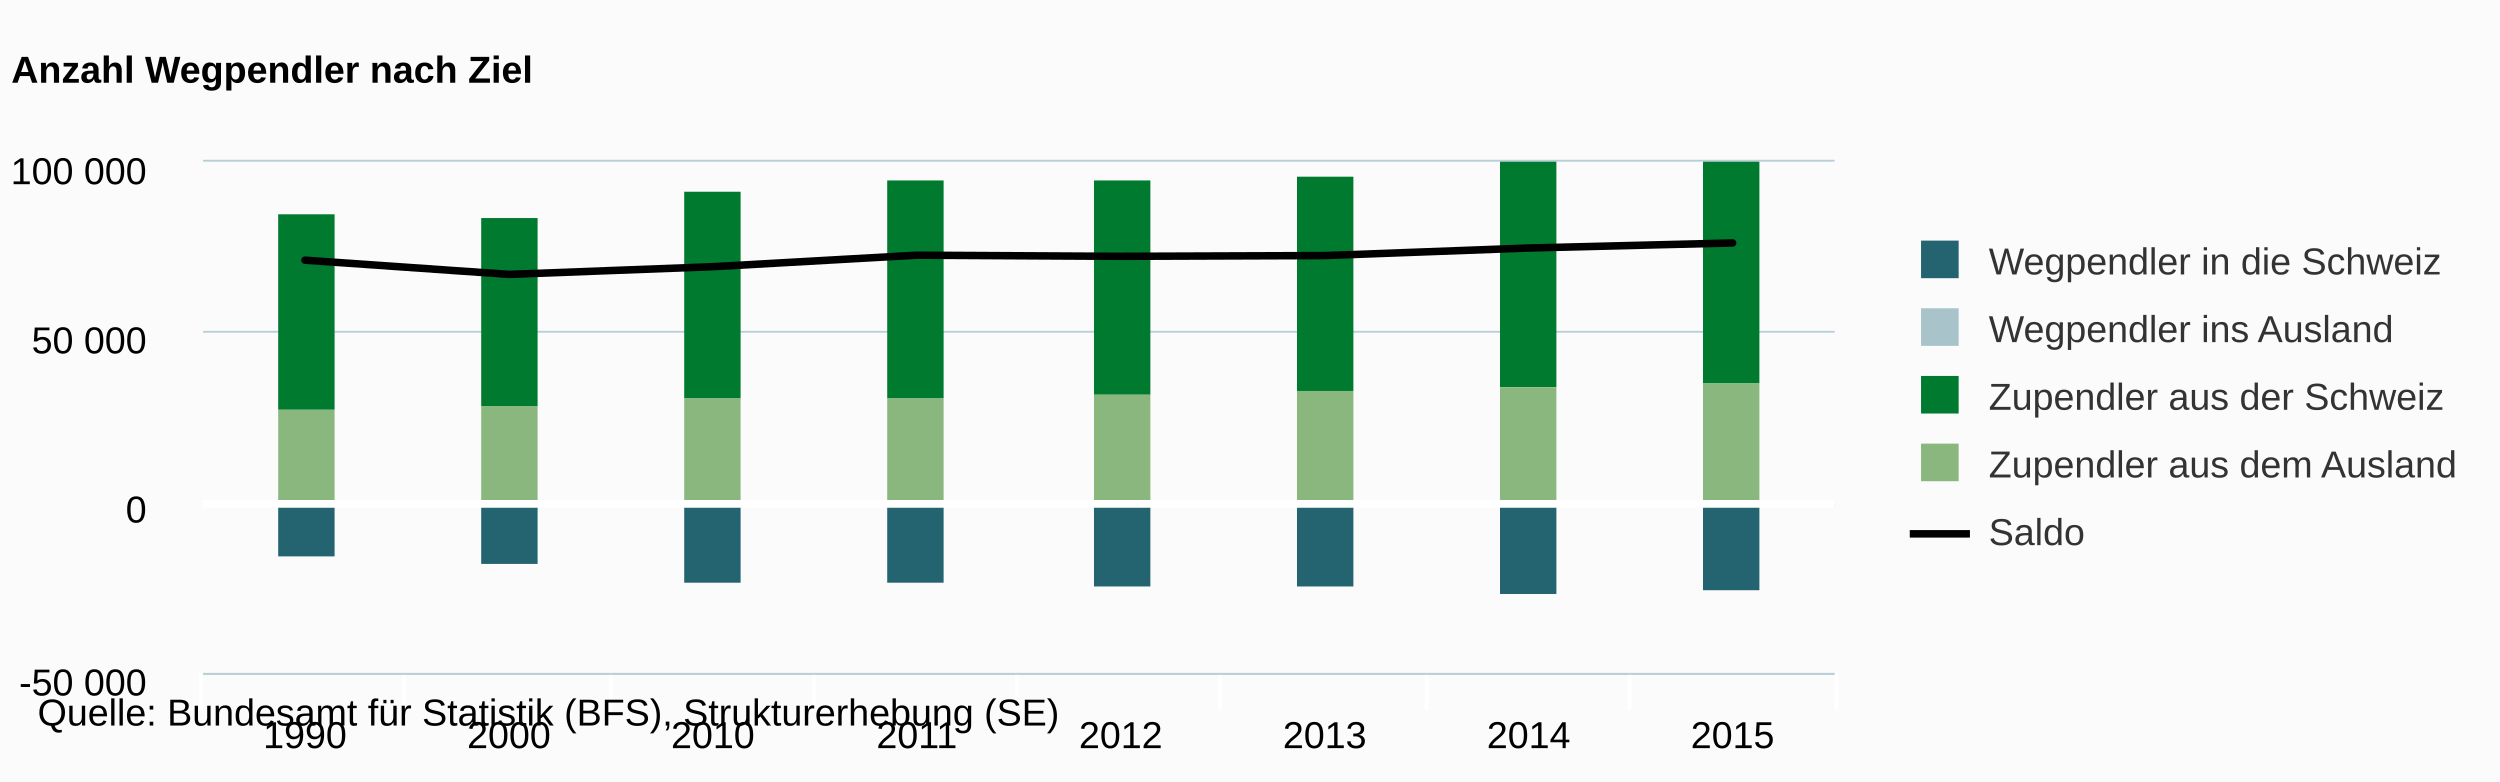
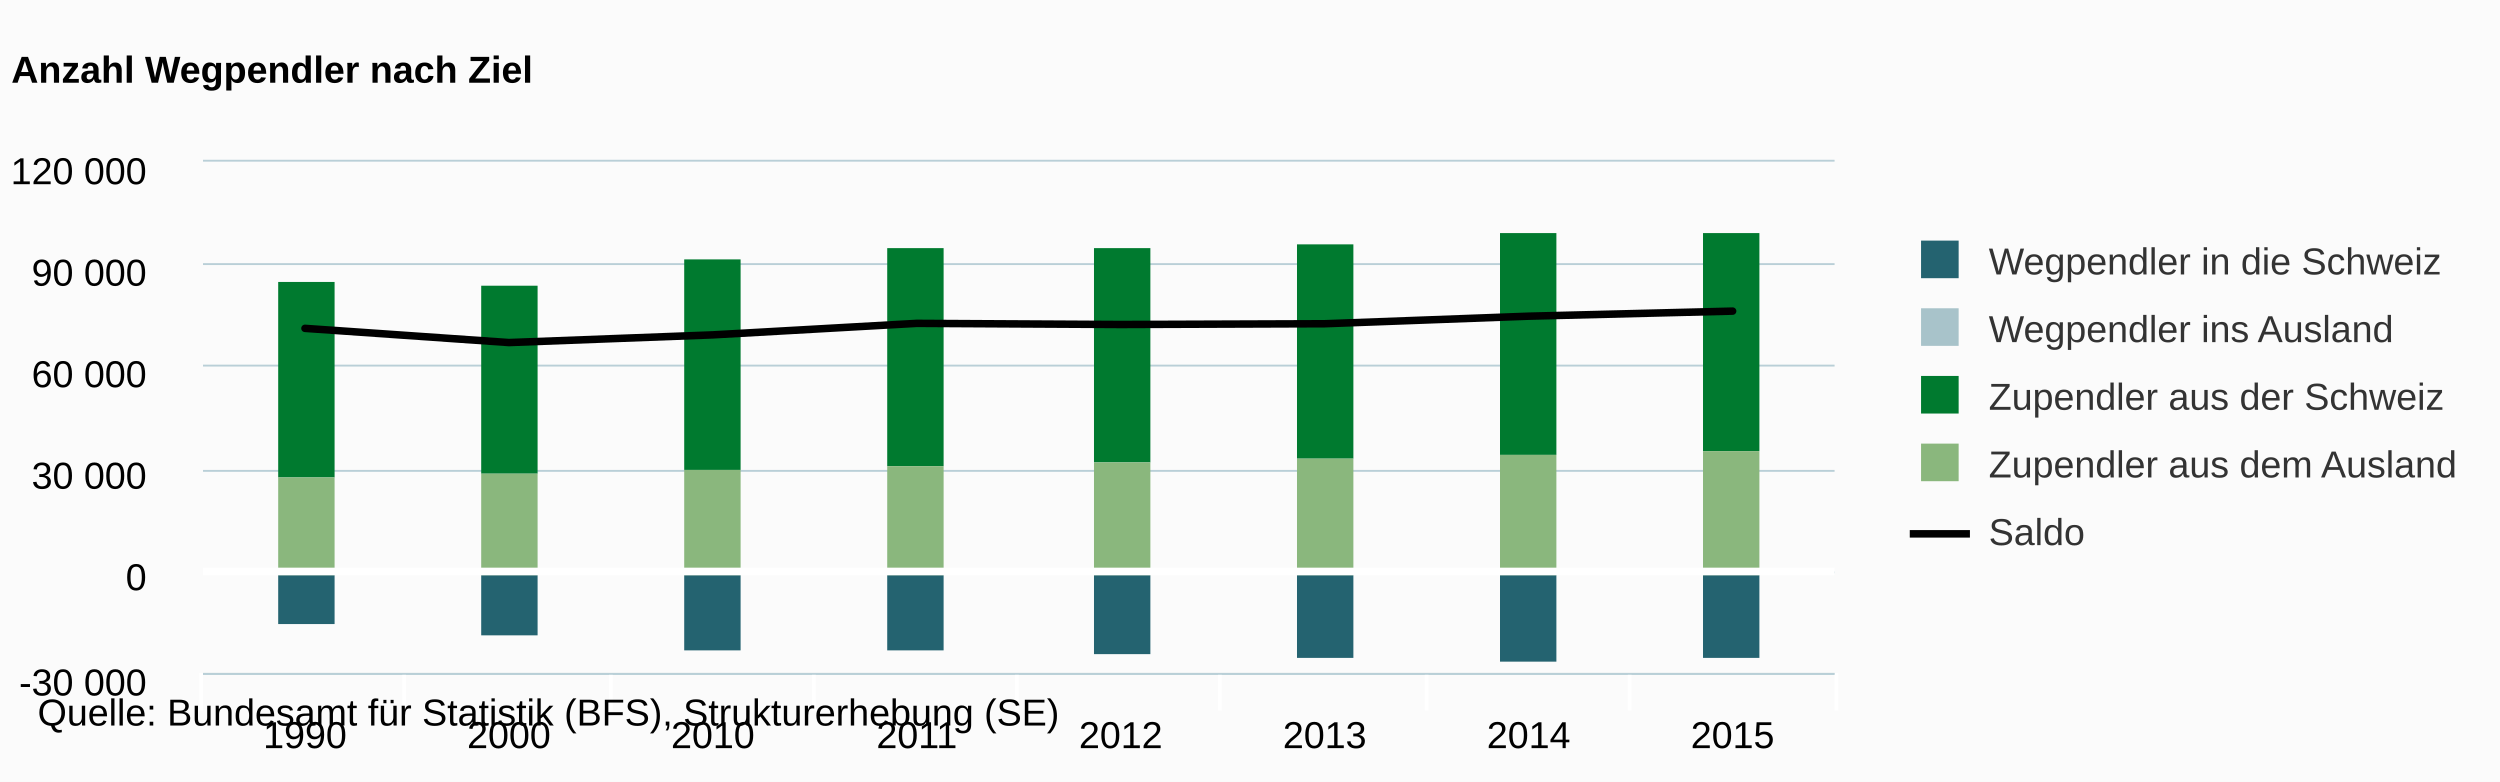
<svg xmlns="http://www.w3.org/2000/svg" version="1.1" class="highcharts-root" style="font-family:arial;font-size:12px;" viewBox="0 0 665 208">
  <defs>
    <clipPath>
      <rect x="0" y="0" width="434" height="136" fill="none" />
    </clipPath>
    <clipPath id="a">
      <rect x="0" y="0" width="434" height="136" fill="none" />
    </clipPath>
  </defs>
  <rect fill="#fbfbfb" class="highcharts-background" x="0" y="0" width="665" height="208" rx="0" ry="0" />
  <rect fill="none" class="highcharts-plot-background" x="54" y="43" width="434" height="136" />
  <g class="highcharts-pane-group" />
  <g class="highcharts-grid highcharts-xaxis-grid ">
    <path fill="none" class="highcharts-grid-line" d="M 107.5 43 L 107.5 179" opacity="1" />
    <path fill="none" class="highcharts-grid-line" d="M 162.5 43 L 162.5 179" opacity="1" />
    <path fill="none" class="highcharts-grid-line" d="M 216.5 43 L 216.5 179" opacity="1" />
    <path fill="none" class="highcharts-grid-line" d="M 270.5 43 L 270.5 179" opacity="1" />
    <path fill="none" class="highcharts-grid-line" d="M 324.5 43 L 324.5 179" opacity="1" />
    <path fill="none" class="highcharts-grid-line" d="M 379.5 43 L 379.5 179" opacity="1" />
    <path fill="none" class="highcharts-grid-line" d="M 433.5 43 L 433.5 179" opacity="1" />
    <path fill="none" class="highcharts-grid-line" d="M 487.5 43 L 487.5 179" opacity="1" />
    <path fill="none" class="highcharts-grid-line" d="M 53.5 43 L 53.5 179" opacity="1" />
  </g>
  <g class="highcharts-grid highcharts-yaxis-grid ">
    <path fill="none" stroke="#B9CFD7" stroke-width="0.5" class="highcharts-grid-line" d="M 54 179.25 L 488 179.25" opacity="1" />
-     <path fill="none" stroke="#B9CFD7" stroke-width="0.5" class="highcharts-grid-line" d="M 54 134.25 L 488 134.25" opacity="1" />
-     <path fill="none" stroke="#B9CFD7" stroke-width="0.5" class="highcharts-grid-line" d="M 54 88.25 L 488 88.25" opacity="1" />
+     <path fill="none" stroke="#B9CFD7" stroke-width="0.5" class="highcharts-grid-line" d="M 54 152.25 L 488 152.25" opacity="1" />
+     <path fill="none" stroke="#B9CFD7" stroke-width="0.5" class="highcharts-grid-line" d="M 54 125.25 L 488 125.25" opacity="1" />
+     <path fill="none" stroke="#B9CFD7" stroke-width="0.5" class="highcharts-grid-line" d="M 54 97.25 L 488 97.25" opacity="1" />
+     <path fill="none" stroke="#B9CFD7" stroke-width="0.5" class="highcharts-grid-line" d="M 54 70.25 L 488 70.25" opacity="1" />
    <path fill="none" stroke="#B9CFD7" stroke-width="0.5" class="highcharts-grid-line" d="M 54 42.75 L 488 42.75" opacity="1" />
  </g>
  <rect fill="none" class="highcharts-plot-border" x="54" y="43" width="434" height="136" />
  <g class="highcharts-axis highcharts-xaxis ">
    <path fill="none" class="highcharts-tick" stroke="#FFFFFF" stroke-width="1" d="M 107.5 179 L 107.5 189" opacity="1" />
    <path fill="none" class="highcharts-tick" stroke="#FFFFFF" stroke-width="1" d="M 162.5 179 L 162.5 189" opacity="1" />
    <path fill="none" class="highcharts-tick" stroke="#FFFFFF" stroke-width="1" d="M 216.5 179 L 216.5 189" opacity="1" />
    <path fill="none" class="highcharts-tick" stroke="#FFFFFF" stroke-width="1" d="M 270.5 179 L 270.5 189" opacity="1" />
    <path fill="none" class="highcharts-tick" stroke="#FFFFFF" stroke-width="1" d="M 324.5 179 L 324.5 189" opacity="1" />
    <path fill="none" class="highcharts-tick" stroke="#FFFFFF" stroke-width="1" d="M 379.5 179 L 379.5 189" opacity="1" />
    <path fill="none" class="highcharts-tick" stroke="#FFFFFF" stroke-width="1" d="M 433.5 179 L 433.5 189" opacity="1" />
    <path fill="none" class="highcharts-tick" stroke="#FFFFFF" stroke-width="1" d="M 488.5 179 L 488.5 189" opacity="1" />
    <path fill="none" class="highcharts-tick" stroke="#FFFFFF" stroke-width="1" d="M 53.5 179 L 53.5 189" opacity="1" />
    <path fill="none" class="highcharts-axis-line" stroke="#B9CFD7" stroke-width="0.5" d="M 54 179.25 L 488 179.25" />
  </g>
  <g class="highcharts-axis highcharts-yaxis ">
    <path fill="none" class="highcharts-axis-line" d="M 54 43 L 54 179" />
  </g>
  <g class="highcharts-series-group">
    <g class="highcharts-series highcharts-series-0 highcharts-column-series highcharts-color-undefined " transform="translate(54,43) scale(1 1)" clip-path="url(#a)">
-       <rect x="20" y="92" width="15" height="13" fill="#246370" class="highcharts-point highcharts-negative" />
-       <rect x="74" y="92" width="15" height="15" fill="#246370" class="highcharts-point highcharts-negative" />
-       <rect x="128" y="92" width="15" height="20" fill="#246370" class="highcharts-point highcharts-negative" />
-       <rect x="182" y="92" width="15" height="20" fill="#246370" class="highcharts-point highcharts-negative" />
-       <rect x="237" y="92" width="15" height="21" fill="#246370" class="highcharts-point highcharts-negative" />
-       <rect x="291" y="92" width="15" height="21" fill="#246370" class="highcharts-point highcharts-negative" />
-       <rect x="345" y="92" width="15" height="23" fill="#246370" class="highcharts-point highcharts-negative" />
-       <rect x="399" y="92" width="15" height="22" fill="#246370" class="highcharts-point highcharts-negative" />
+       <rect x="20" y="110" width="15" height="13" fill="#246370" class="highcharts-point highcharts-negative" />
+       <rect x="74" y="110" width="15" height="16" fill="#246370" class="highcharts-point highcharts-negative" />
+       <rect x="128" y="110" width="15" height="20" fill="#246370" class="highcharts-point highcharts-negative" />
+       <rect x="182" y="110" width="15" height="20" fill="#246370" class="highcharts-point highcharts-negative" />
+       <rect x="237" y="110" width="15" height="21" fill="#246370" class="highcharts-point highcharts-negative" />
+       <rect x="291" y="110" width="15" height="22" fill="#246370" class="highcharts-point highcharts-negative" />
+       <rect x="345" y="110" width="15" height="23" fill="#246370" class="highcharts-point highcharts-negative" />
+       <rect x="399" y="110" width="15" height="22" fill="#246370" class="highcharts-point highcharts-negative" />
    </g>
    <g class="highcharts-markers highcharts-series-0 highcharts-column-series highcharts-color-undefined " transform="translate(54,43) scale(1 1)" clip-path="none" />
    <g class="highcharts-series highcharts-series-1 highcharts-column-series highcharts-color-undefined " transform="translate(54,43) scale(1 1)" clip-path="url(#a)">
-       <rect x="20" y="92" width="15" height="0" fill="#A8C3CA" class="highcharts-point highcharts-negative" />
-       <rect x="74" y="92" width="15" height="0" fill="#A8C3CA" class="highcharts-point highcharts-negative" />
-       <rect x="128" y="92" width="15" height="0" fill="#A8C3CA" class="highcharts-point highcharts-negative" />
-       <rect x="182" y="92" width="15" height="0" fill="#A8C3CA" class="highcharts-point highcharts-negative" />
-       <rect x="237" y="92" width="15" height="0" fill="#A8C3CA" class="highcharts-point highcharts-negative" />
-       <rect x="291" y="92" width="15" height="0" fill="#A8C3CA" class="highcharts-point highcharts-negative" />
-       <rect x="345" y="92" width="15" height="0" fill="#A8C3CA" class="highcharts-point highcharts-negative" />
-       <rect x="399" y="92" width="15" height="0" fill="#A8C3CA" class="highcharts-point highcharts-negative" />
+       <rect x="20" y="110" width="15" height="0" fill="#A8C3CA" class="highcharts-point highcharts-negative" />
+       <rect x="74" y="110" width="15" height="0" fill="#A8C3CA" class="highcharts-point highcharts-negative" />
+       <rect x="128" y="110" width="15" height="0" fill="#A8C3CA" class="highcharts-point highcharts-negative" />
+       <rect x="182" y="110" width="15" height="0" fill="#A8C3CA" class="highcharts-point highcharts-negative" />
+       <rect x="237" y="110" width="15" height="0" fill="#A8C3CA" class="highcharts-point highcharts-negative" />
+       <rect x="291" y="110" width="15" height="0" fill="#A8C3CA" class="highcharts-point highcharts-negative" />
+       <rect x="345" y="110" width="15" height="0" fill="#A8C3CA" class="highcharts-point highcharts-negative" />
+       <rect x="399" y="110" width="15" height="0" fill="#A8C3CA" class="highcharts-point highcharts-negative" />
    </g>
    <g class="highcharts-markers highcharts-series-1 highcharts-column-series highcharts-color-undefined " transform="translate(54,43) scale(1 1)" clip-path="none" />
    <g class="highcharts-series highcharts-series-2 highcharts-column-series highcharts-color-undefined " transform="translate(54,43) scale(1 1)" clip-path="url(#a)">
-       <rect x="20" y="14" width="15" height="52" fill="#007A2F" class="highcharts-point" />
-       <rect x="74" y="15" width="15" height="50" fill="#007A2F" class="highcharts-point" />
-       <rect x="128" y="8" width="15" height="55" fill="#007A2F" class="highcharts-point" />
-       <rect x="182" y="5" width="15" height="58" fill="#007A2F" class="highcharts-point" />
-       <rect x="237" y="5" width="15" height="57" fill="#007A2F" class="highcharts-point" />
-       <rect x="291" y="4" width="15" height="57" fill="#007A2F" class="highcharts-point" />
-       <rect x="345" y="0" width="15" height="60" fill="#007A2F" class="highcharts-point" />
-       <rect x="399" y="0" width="15" height="59" fill="#007A2F" class="highcharts-point" />
+       <rect x="20" y="32" width="15" height="52" fill="#007A2F" class="highcharts-point" />
+       <rect x="74" y="33" width="15" height="50" fill="#007A2F" class="highcharts-point" />
+       <rect x="128" y="26" width="15" height="56" fill="#007A2F" class="highcharts-point" />
+       <rect x="182" y="23" width="15" height="58" fill="#007A2F" class="highcharts-point" />
+       <rect x="237" y="23" width="15" height="57" fill="#007A2F" class="highcharts-point" />
+       <rect x="291" y="22" width="15" height="57" fill="#007A2F" class="highcharts-point" />
+       <rect x="345" y="19" width="15" height="59" fill="#007A2F" class="highcharts-point" />
+       <rect x="399" y="19" width="15" height="58" fill="#007A2F" class="highcharts-point" />
    </g>
    <g class="highcharts-markers highcharts-series-2 highcharts-column-series highcharts-color-undefined " transform="translate(54,43) scale(1 1)" clip-path="none" />
    <g class="highcharts-series highcharts-series-3 highcharts-column-series highcharts-color-undefined " transform="translate(54,43) scale(1 1)" clip-path="url(#a)">
-       <rect x="20" y="66" width="15" height="26" fill="#8AB77D" class="highcharts-point" />
-       <rect x="74" y="65" width="15" height="27" fill="#8AB77D" class="highcharts-point" />
-       <rect x="128" y="63" width="15" height="29" fill="#8AB77D" class="highcharts-point" />
-       <rect x="182" y="63" width="15" height="29" fill="#8AB77D" class="highcharts-point" />
-       <rect x="237" y="62" width="15" height="30" fill="#8AB77D" class="highcharts-point" />
-       <rect x="291" y="61" width="15" height="31" fill="#8AB77D" class="highcharts-point" />
-       <rect x="345" y="60" width="15" height="32" fill="#8AB77D" class="highcharts-point" />
-       <rect x="399" y="59" width="15" height="33" fill="#8AB77D" class="highcharts-point" />
+       <rect x="20" y="84" width="15" height="26" fill="#8AB77D" class="highcharts-point" />
+       <rect x="74" y="83" width="15" height="27" fill="#8AB77D" class="highcharts-point" />
+       <rect x="128" y="82" width="15" height="28" fill="#8AB77D" class="highcharts-point" />
+       <rect x="182" y="81" width="15" height="29" fill="#8AB77D" class="highcharts-point" />
+       <rect x="237" y="80" width="15" height="30" fill="#8AB77D" class="highcharts-point" />
+       <rect x="291" y="79" width="15" height="31" fill="#8AB77D" class="highcharts-point" />
+       <rect x="345" y="78" width="15" height="32" fill="#8AB77D" class="highcharts-point" />
+       <rect x="399" y="77" width="15" height="33" fill="#8AB77D" class="highcharts-point" />
    </g>
    <g class="highcharts-markers highcharts-series-3 highcharts-column-series highcharts-color-undefined " transform="translate(54,43) scale(1 1)" clip-path="none" />
    <g class="highcharts-series highcharts-series-4 highcharts-line-series highcharts-color-undefined " transform="translate(54,43) scale(1 1)" clip-path="url(#a)">
-       <path fill="none" d="M 27.125 26.21 L 81.375 29.988 L 135.625 27.941 L 189.875 24.881 L 244.125 25.184 L 298.375 24.981 L 352.625 22.973 L 406.875 21.624" class="highcharts-graph" stroke="#000000" stroke-width="2" stroke-linejoin="round" stroke-linecap="round" />
+       <path fill="none" d="M 27.125 44.343 L 81.375 48.121 L 135.625 46.074 L 189.875 43.014 L 244.125 43.317 L 298.375 43.115 L 352.625 41.106 L 406.875 39.757" class="highcharts-graph" stroke="#000000" stroke-width="2" stroke-linejoin="round" stroke-linecap="round" />
    </g>
    <g class="highcharts-markers highcharts-series-4 highcharts-line-series highcharts-color-undefined " transform="translate(54,43) scale(1 1)" clip-path="none" />
  </g>
  <text x="3" text-anchor="start" class="highcharts-title" style="color:#000000;font-size:10px;font-weight:bold;fill:#000000;" y="22">
    <tspan>Anzahl Wegpendler nach Ziel</tspan>
  </text>
  <g class="highcharts-legend" transform="translate(500,57)">
    <rect fill="none" class="highcharts-legend-box" rx="0" ry="0" x="0" y="0" width="161" height="101" visibility="visible" />
    <g>
      <g>
        <g class="highcharts-legend-item highcharts-column-series highcharts-color-undefined highcharts-series-0" transform="translate(8,3)">
          <text x="21" style="color:#333333;font-size:10px;font-weight:normal;cursor:pointer;fill:#333333;" text-anchor="start" y="13">
            <tspan>Wegpendler in die Schweiz</tspan>
          </text>
          <rect x="3" y="4" width="10" height="10" fill="#246370" class="highcharts-point" />
        </g>
        <g class="highcharts-legend-item highcharts-column-series highcharts-color-undefined highcharts-series-1" transform="translate(8,21)">
          <text x="21" y="13" style="color:#333333;font-size:10px;font-weight:normal;cursor:pointer;fill:#333333;" text-anchor="start">
            <tspan>Wegpendler ins Ausland</tspan>
          </text>
          <rect x="3" y="4" width="10" height="10" fill="#A8C3CA" class="highcharts-point" />
        </g>
        <g class="highcharts-legend-item highcharts-column-series highcharts-color-undefined highcharts-series-2" transform="translate(8,39)">
          <text x="21" y="13" style="color:#333333;font-size:10px;font-weight:normal;cursor:pointer;fill:#333333;" text-anchor="start">
            <tspan>Zupendler aus der Schweiz</tspan>
          </text>
          <rect x="3" y="4" width="10" height="10" fill="#007A2F" class="highcharts-point" />
        </g>
        <g class="highcharts-legend-item highcharts-column-series highcharts-color-undefined highcharts-series-3" transform="translate(8,57)">
          <text x="21" y="13" style="color:#333333;font-size:10px;font-weight:normal;cursor:pointer;fill:#333333;" text-anchor="start">
            <tspan>Zupendler aus dem Ausland</tspan>
          </text>
          <rect x="3" y="4" width="10" height="10" fill="#8AB77D" class="highcharts-point" />
        </g>
        <g class="highcharts-legend-item highcharts-line-series highcharts-color-undefined highcharts-series-4" transform="translate(8,75)">
          <path fill="none" d="M 0 10 L 16 10" class="highcharts-graph" stroke="#000000" stroke-width="2" />
          <text x="21" y="13" style="color:#333333;font-size:10px;font-weight:normal;cursor:pointer;fill:#333333;" text-anchor="start">
            <tspan>Saldo</tspan>
          </text>
        </g>
      </g>
    </g>
  </g>
  <g class="highcharts-axis-labels highcharts-xaxis-labels ">
    <text x="81.125" style="color:#000000;cursor:default;font-size:10;fill:#000000;" text-anchor="middle" transform="translate(0,0)" y="199" opacity="1">
      1990
    </text>
    <text x="135.375" style="color:#000000;cursor:default;font-size:10;fill:#000000;" text-anchor="middle" transform="translate(0,0)" y="199" opacity="1">
      2000
    </text>
    <text x="189.625" style="color:#000000;cursor:default;font-size:10;fill:#000000;" text-anchor="middle" transform="translate(0,0)" y="199" opacity="1">
      2010
    </text>
    <text x="243.875" style="color:#000000;cursor:default;font-size:10;fill:#000000;" text-anchor="middle" transform="translate(0,0)" y="199" opacity="1">
      2011
    </text>
    <text x="298.125" style="color:#000000;cursor:default;font-size:10;fill:#000000;" text-anchor="middle" transform="translate(0,0)" y="199" opacity="1">
      2012
    </text>
    <text x="352.375" style="color:#000000;cursor:default;font-size:10;fill:#000000;" text-anchor="middle" transform="translate(0,0)" y="199" opacity="1">
      2013
    </text>
    <text x="406.625" style="color:#000000;cursor:default;font-size:10;fill:#000000;" text-anchor="middle" transform="translate(0,0)" y="199" opacity="1">
      2014
    </text>
    <text x="460.875" style="color:#000000;cursor:default;font-size:10;fill:#000000;" text-anchor="middle" transform="translate(0,0)" y="199" opacity="1">
      2015
    </text>
  </g>
  <g class="highcharts-axis-labels highcharts-yaxis-labels ">
    <text x="39" style="color:#000000;cursor:default;font-size:10;fill:#000000;" text-anchor="end" transform="translate(0,0)" y="185" opacity="1">
-       <tspan>-50 000</tspan>
+       <tspan>-30 000</tspan>
    </text>
-     <text x="39" style="color:#000000;cursor:default;font-size:10;fill:#000000;" text-anchor="end" transform="translate(0,0)" y="139" opacity="1">
+     <text x="39" style="color:#000000;cursor:default;font-size:10;fill:#000000;" text-anchor="end" transform="translate(0,0)" y="157" opacity="1">
      <tspan>0</tspan>
    </text>
-     <text x="39" style="color:#000000;cursor:default;font-size:10;fill:#000000;" text-anchor="end" transform="translate(0,0)" y="94" opacity="1">
-       <tspan>50 000</tspan>
+     <text x="39" style="color:#000000;cursor:default;font-size:10;fill:#000000;" text-anchor="end" transform="translate(0,0)" y="130" opacity="1">
+       <tspan>30 000</tspan>
+     </text>
+     <text x="39" style="color:#000000;cursor:default;font-size:10;fill:#000000;" text-anchor="end" transform="translate(0,0)" y="103" opacity="1">
+       <tspan>60 000</tspan>
+     </text>
+     <text x="39" style="color:#000000;cursor:default;font-size:10;fill:#000000;" text-anchor="end" transform="translate(0,0)" y="76" opacity="1">
+       <tspan>90 000</tspan>
    </text>
    <text x="39" style="color:#000000;cursor:default;font-size:10;fill:#000000;" text-anchor="end" transform="translate(0,0)" y="49" opacity="1">
-       <tspan>100 000</tspan>
+       <tspan>120 000</tspan>
    </text>
  </g>
  <text x="10" class="highcharts-credits" text-anchor="start" style="cursor:default;color:#000000;font-size:10;fill:#000000;" y="193">
    <tspan>Quelle: Bundesamt für Statistik (BFS), Strukturerhebung (SE)</tspan>
  </text>
  <g class="highcharts-plot-lines-10">
-     <path fill="none" stroke="white" stroke-width="2" d="M 54 134 L 488 134" />
+     <path fill="none" stroke="white" stroke-width="2" d="M 54 152 L 488 152" />
  </g>
</svg>
